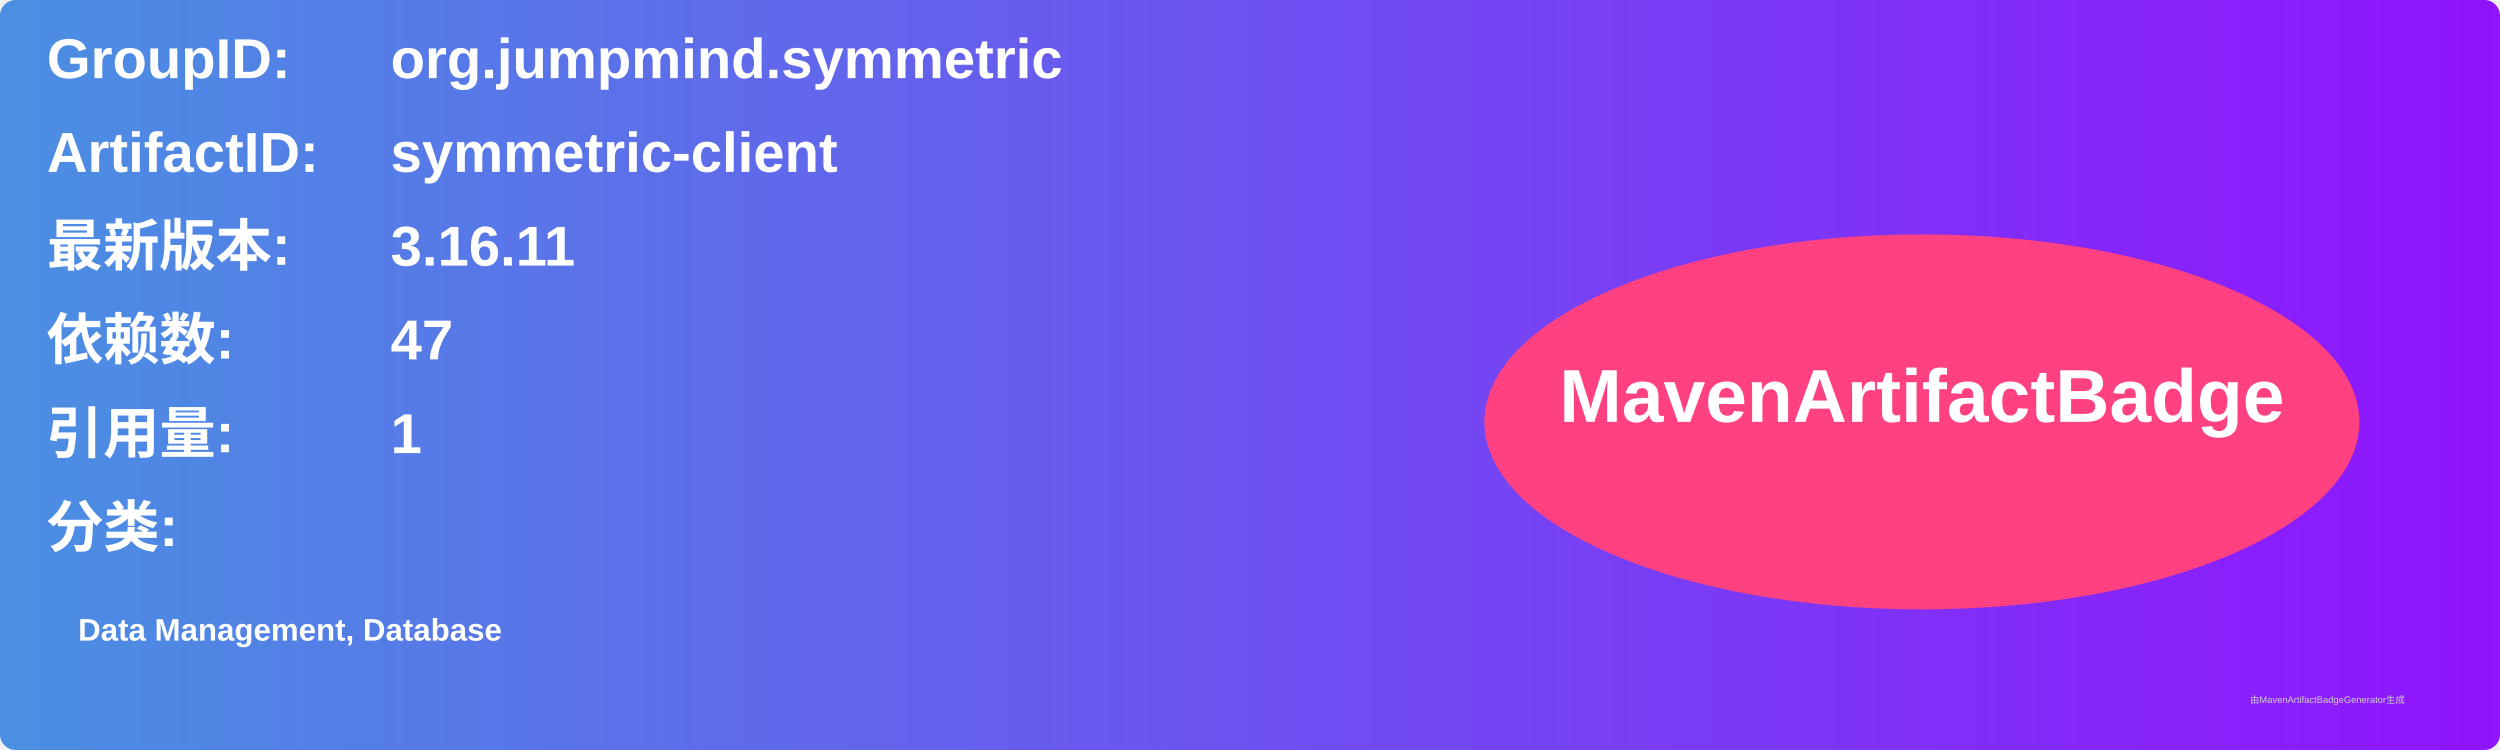
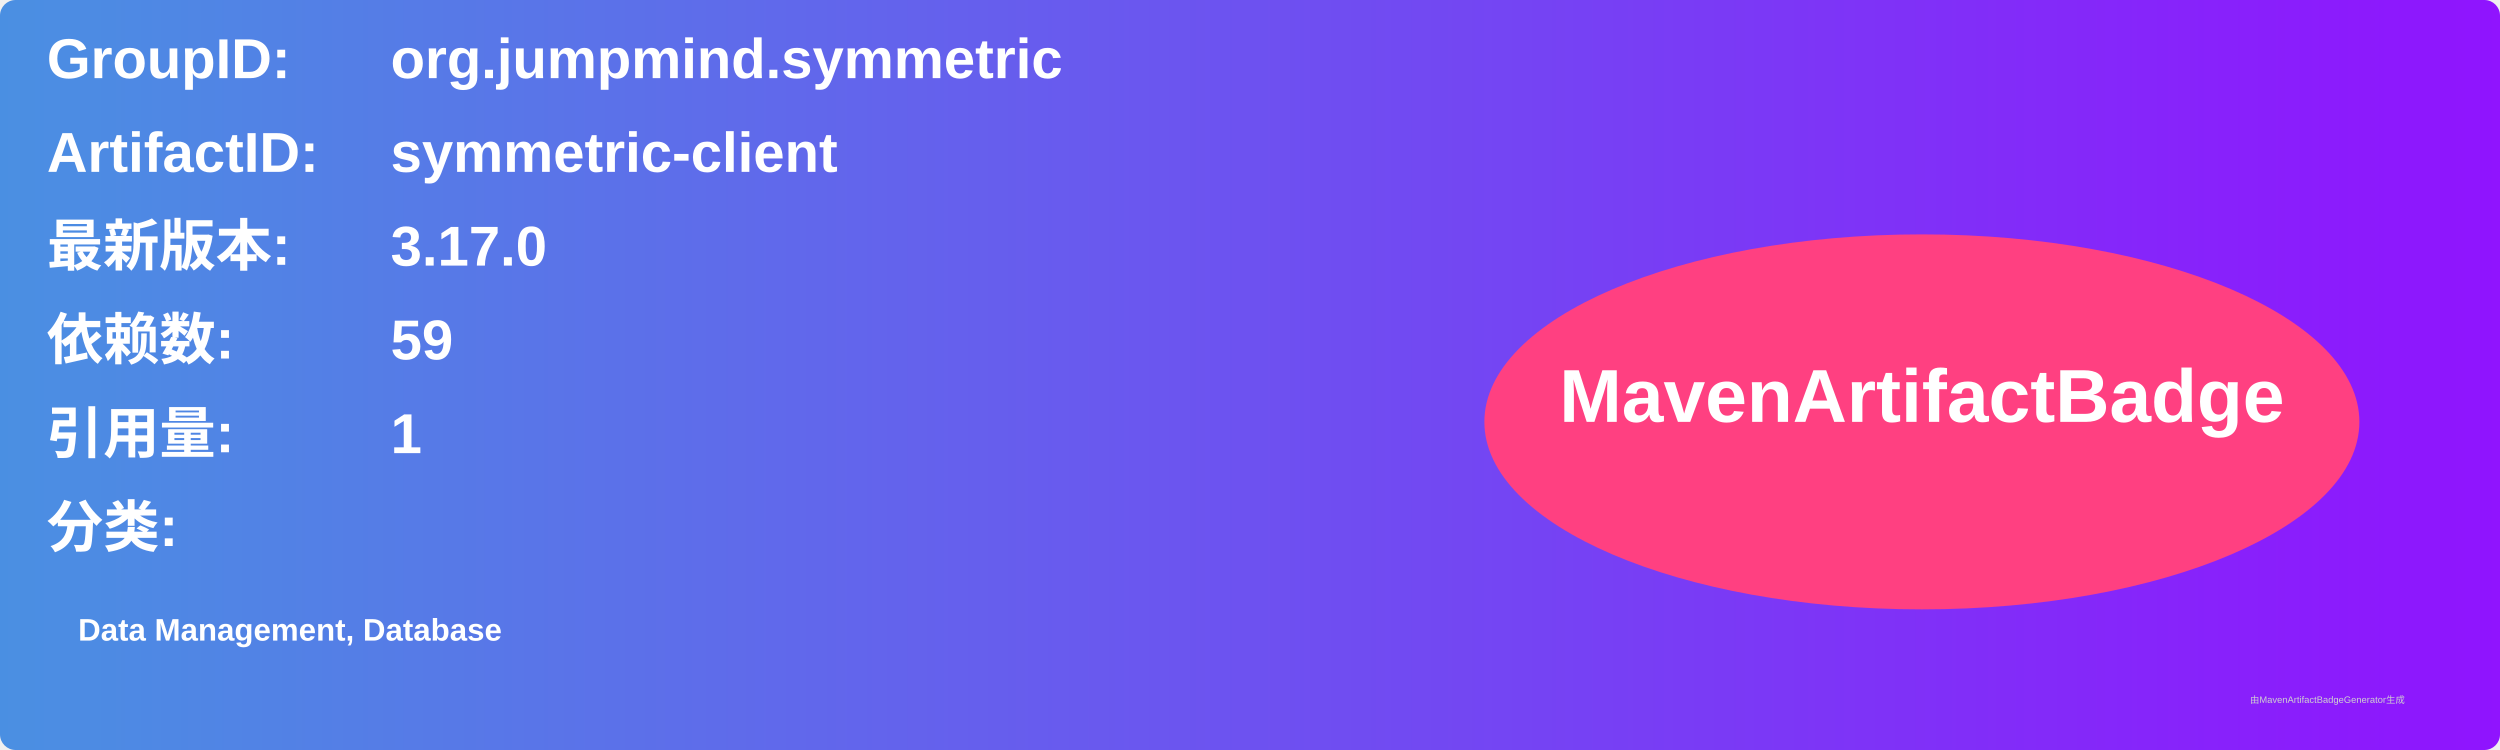
<svg xmlns="http://www.w3.org/2000/svg" width="800" height="240" viewBox="0 0 800 240">
  <linearGradient id="grad" x1="0%" y1="0%" x2="100%" y2="0%">
    <stop offset="0%" stop-color="#4a90e2" />
    <stop offset="100%" stop-color="#9013fe" />
  </linearGradient>
  <rect width="100%" height="100%" rx="5" ry="5" fill="url(#grad)" />
  <g transform="translate(15, 15)">
    <text x="0" y="10" font-family="Arial" font-size="18" fill="white" font-weight="bold" width="260">GroupID:</text>
    <text x="110" y="10" font-family="Arial" font-size="18" fill="white" font-weight="bold" width="460">org.jumpmind.symmetric</text>
    <text x="0" y="40" font-family="Arial" font-size="18" fill="white" font-weight="bold" width="260">ArtifactID:</text>
    <text x="110" y="40" font-family="Arial" font-size="18" fill="white" font-weight="bold" width="460">symmetric-client</text>
    <text x="0" y="70" font-family="Arial" font-size="18" fill="white" font-weight="bold">最新版本:</text>
    <text x="110" y="70" font-family="Arial" font-size="18" fill="white" font-weight="bold">
-       <tspan font-weight="bold">3.16.11</tspan>
+       <tspan font-weight="bold">3.17.0</tspan>
    </text>
    <text x="0" y="100" font-family="Arial" font-size="18" fill="white" font-weight="bold">依赖数: </text>
    <text x="110" y="100" font-family="Arial" font-size="18" fill="white">
-       <tspan font-weight="bold">47</tspan>
+       <tspan font-weight="bold">59</tspan>
    </text>
    <text x="0" y="130" font-family="Arial" font-size="18" fill="white" font-weight="bold">引用量: </text>
    <text x="110" y="130" font-family="Arial" font-size="18" fill="white">
      <tspan font-weight="bold">1</tspan>
    </text>
    <text x="0" y="160" font-family="Arial" font-size="18" fill="white" font-weight="bold">分类:</text>
    <text x="10" y="190" font-family="Arial" font-size="10" fill="white">
      <tspan font-weight="bold">Data Management, Database</tspan>
    </text>
    <ellipse cx="600" cy="120" rx="140" ry="60" fill="#ff4081" />
    <text x="600" y="120" text-anchor="middle" font-family="Arial" font-size="24" fill="white" font-weight="bold">MavenArtifactBadge</text>
  </g>
  <text x="720" y="225" font-family="Arial" font-size="3" fill="#d0d0d0">由MavenArtifactBadgeGenerator生成</text>
</svg>
